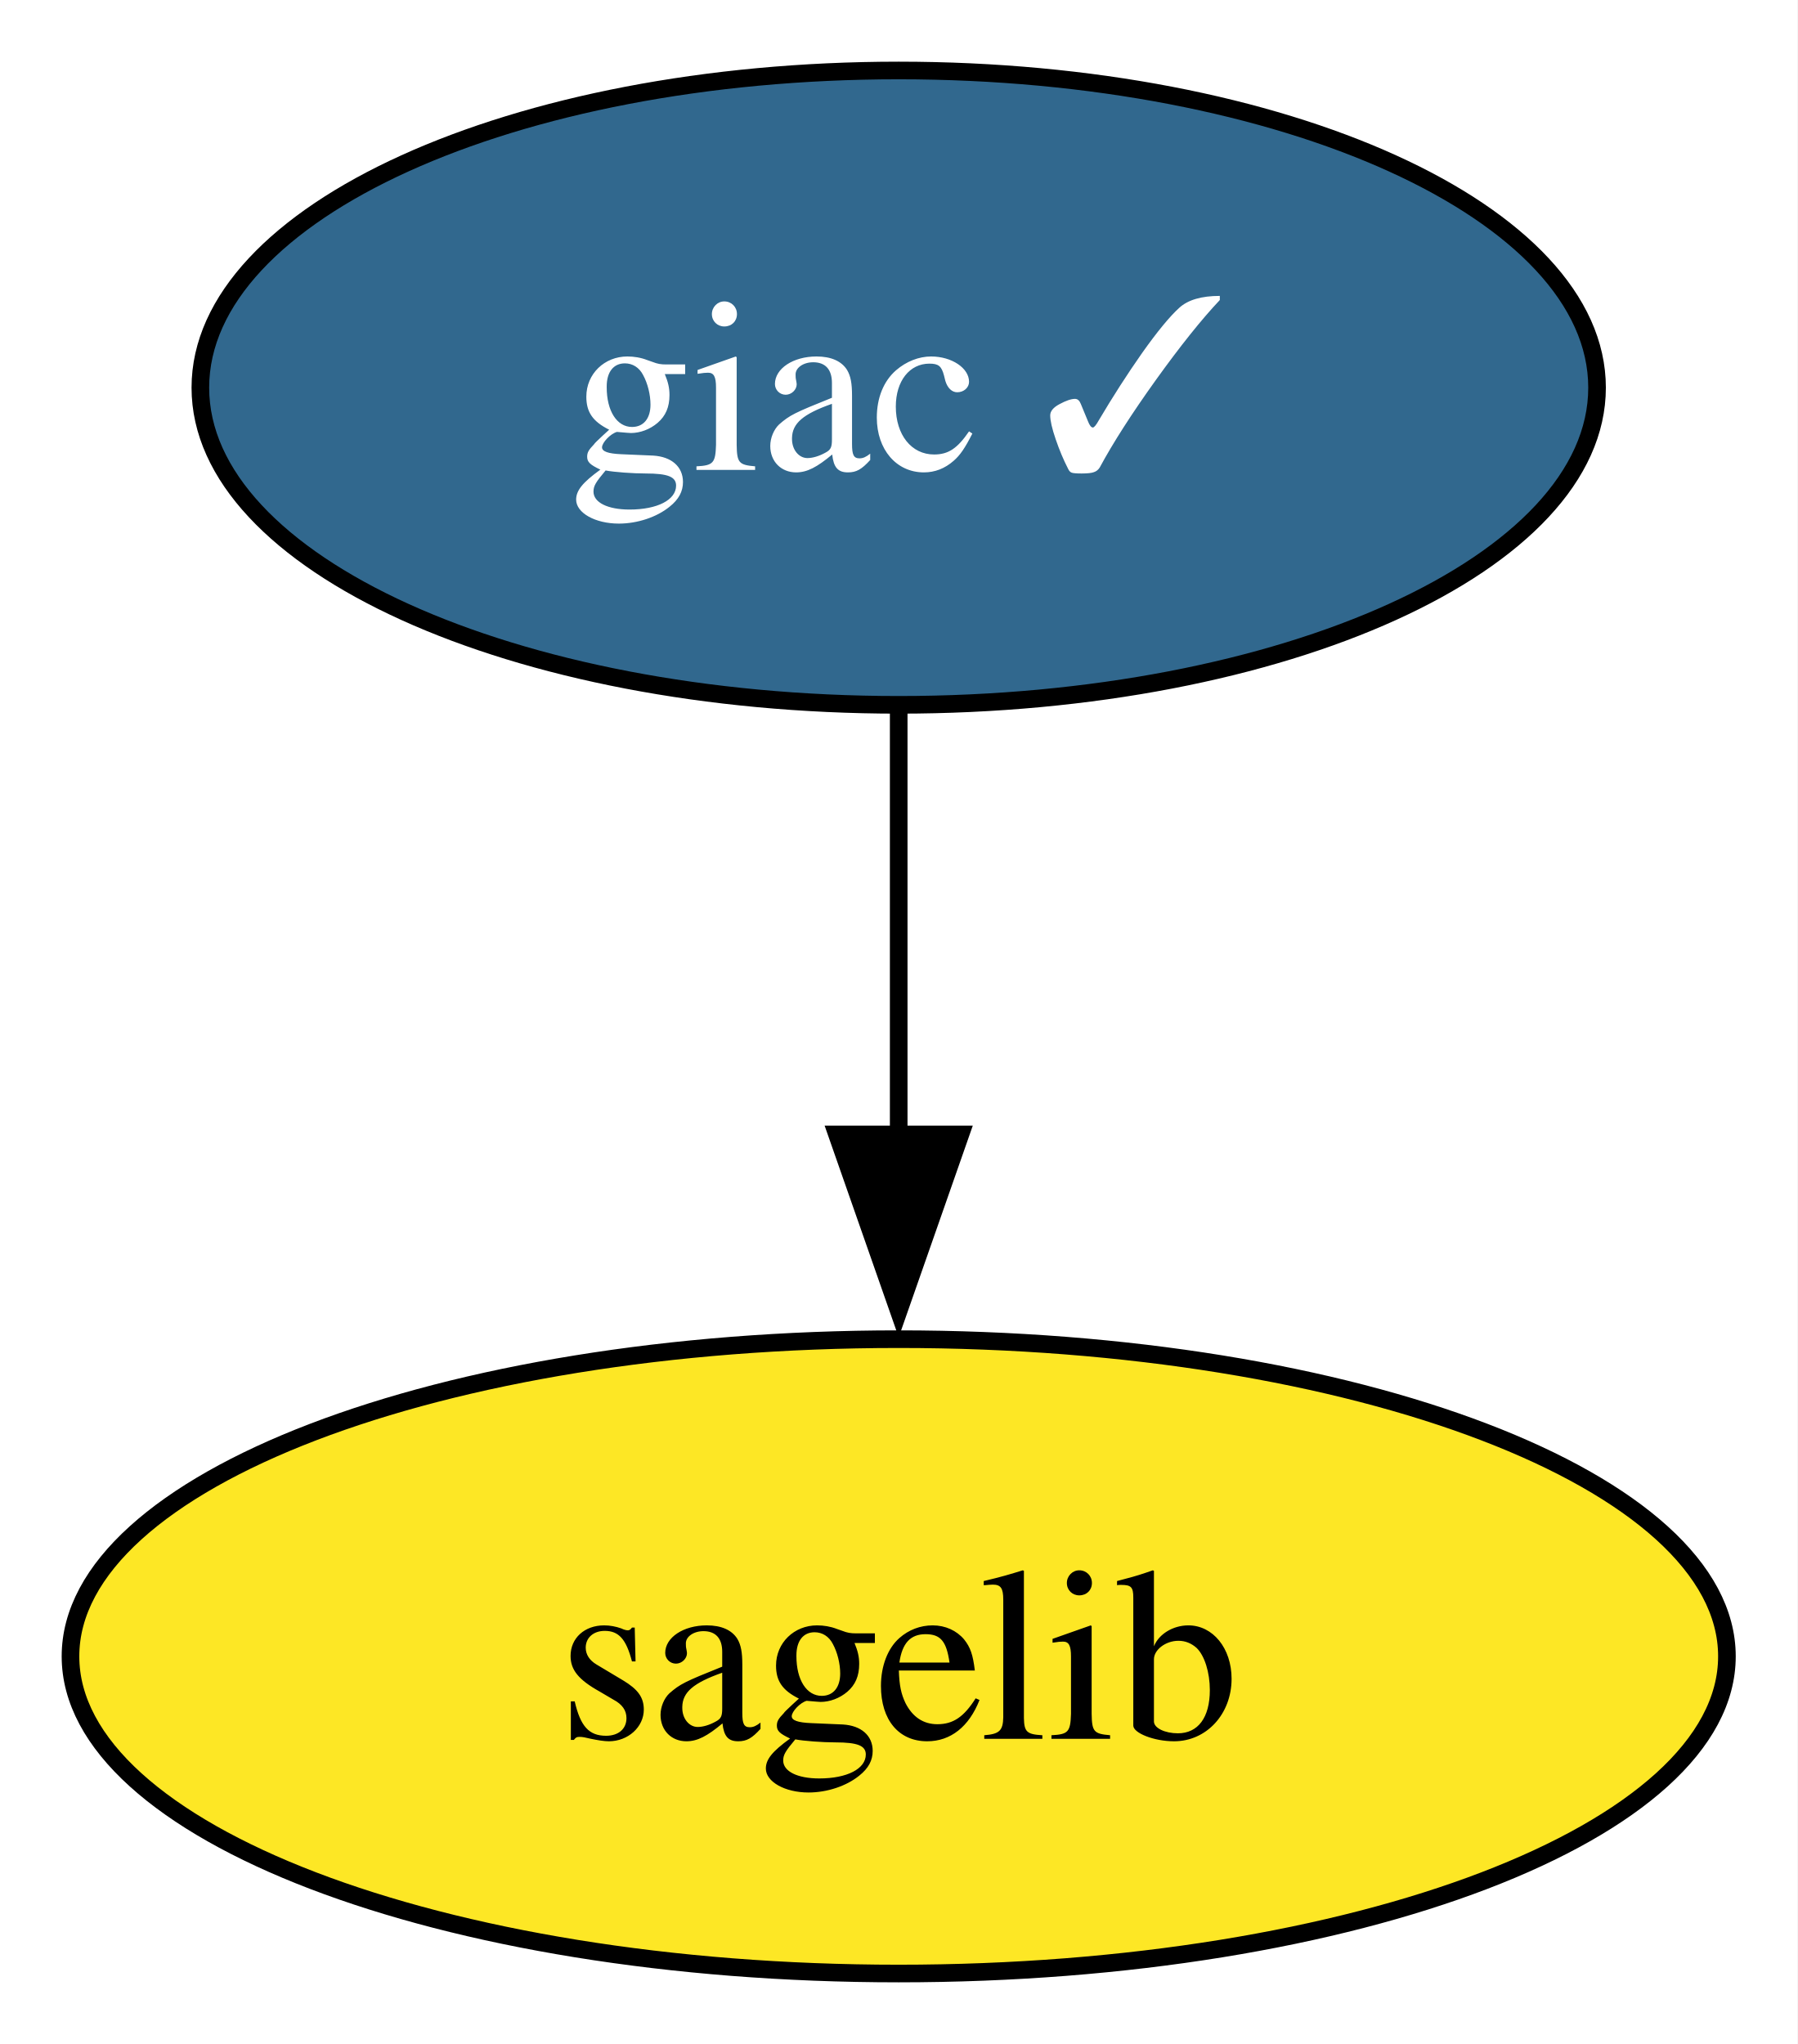
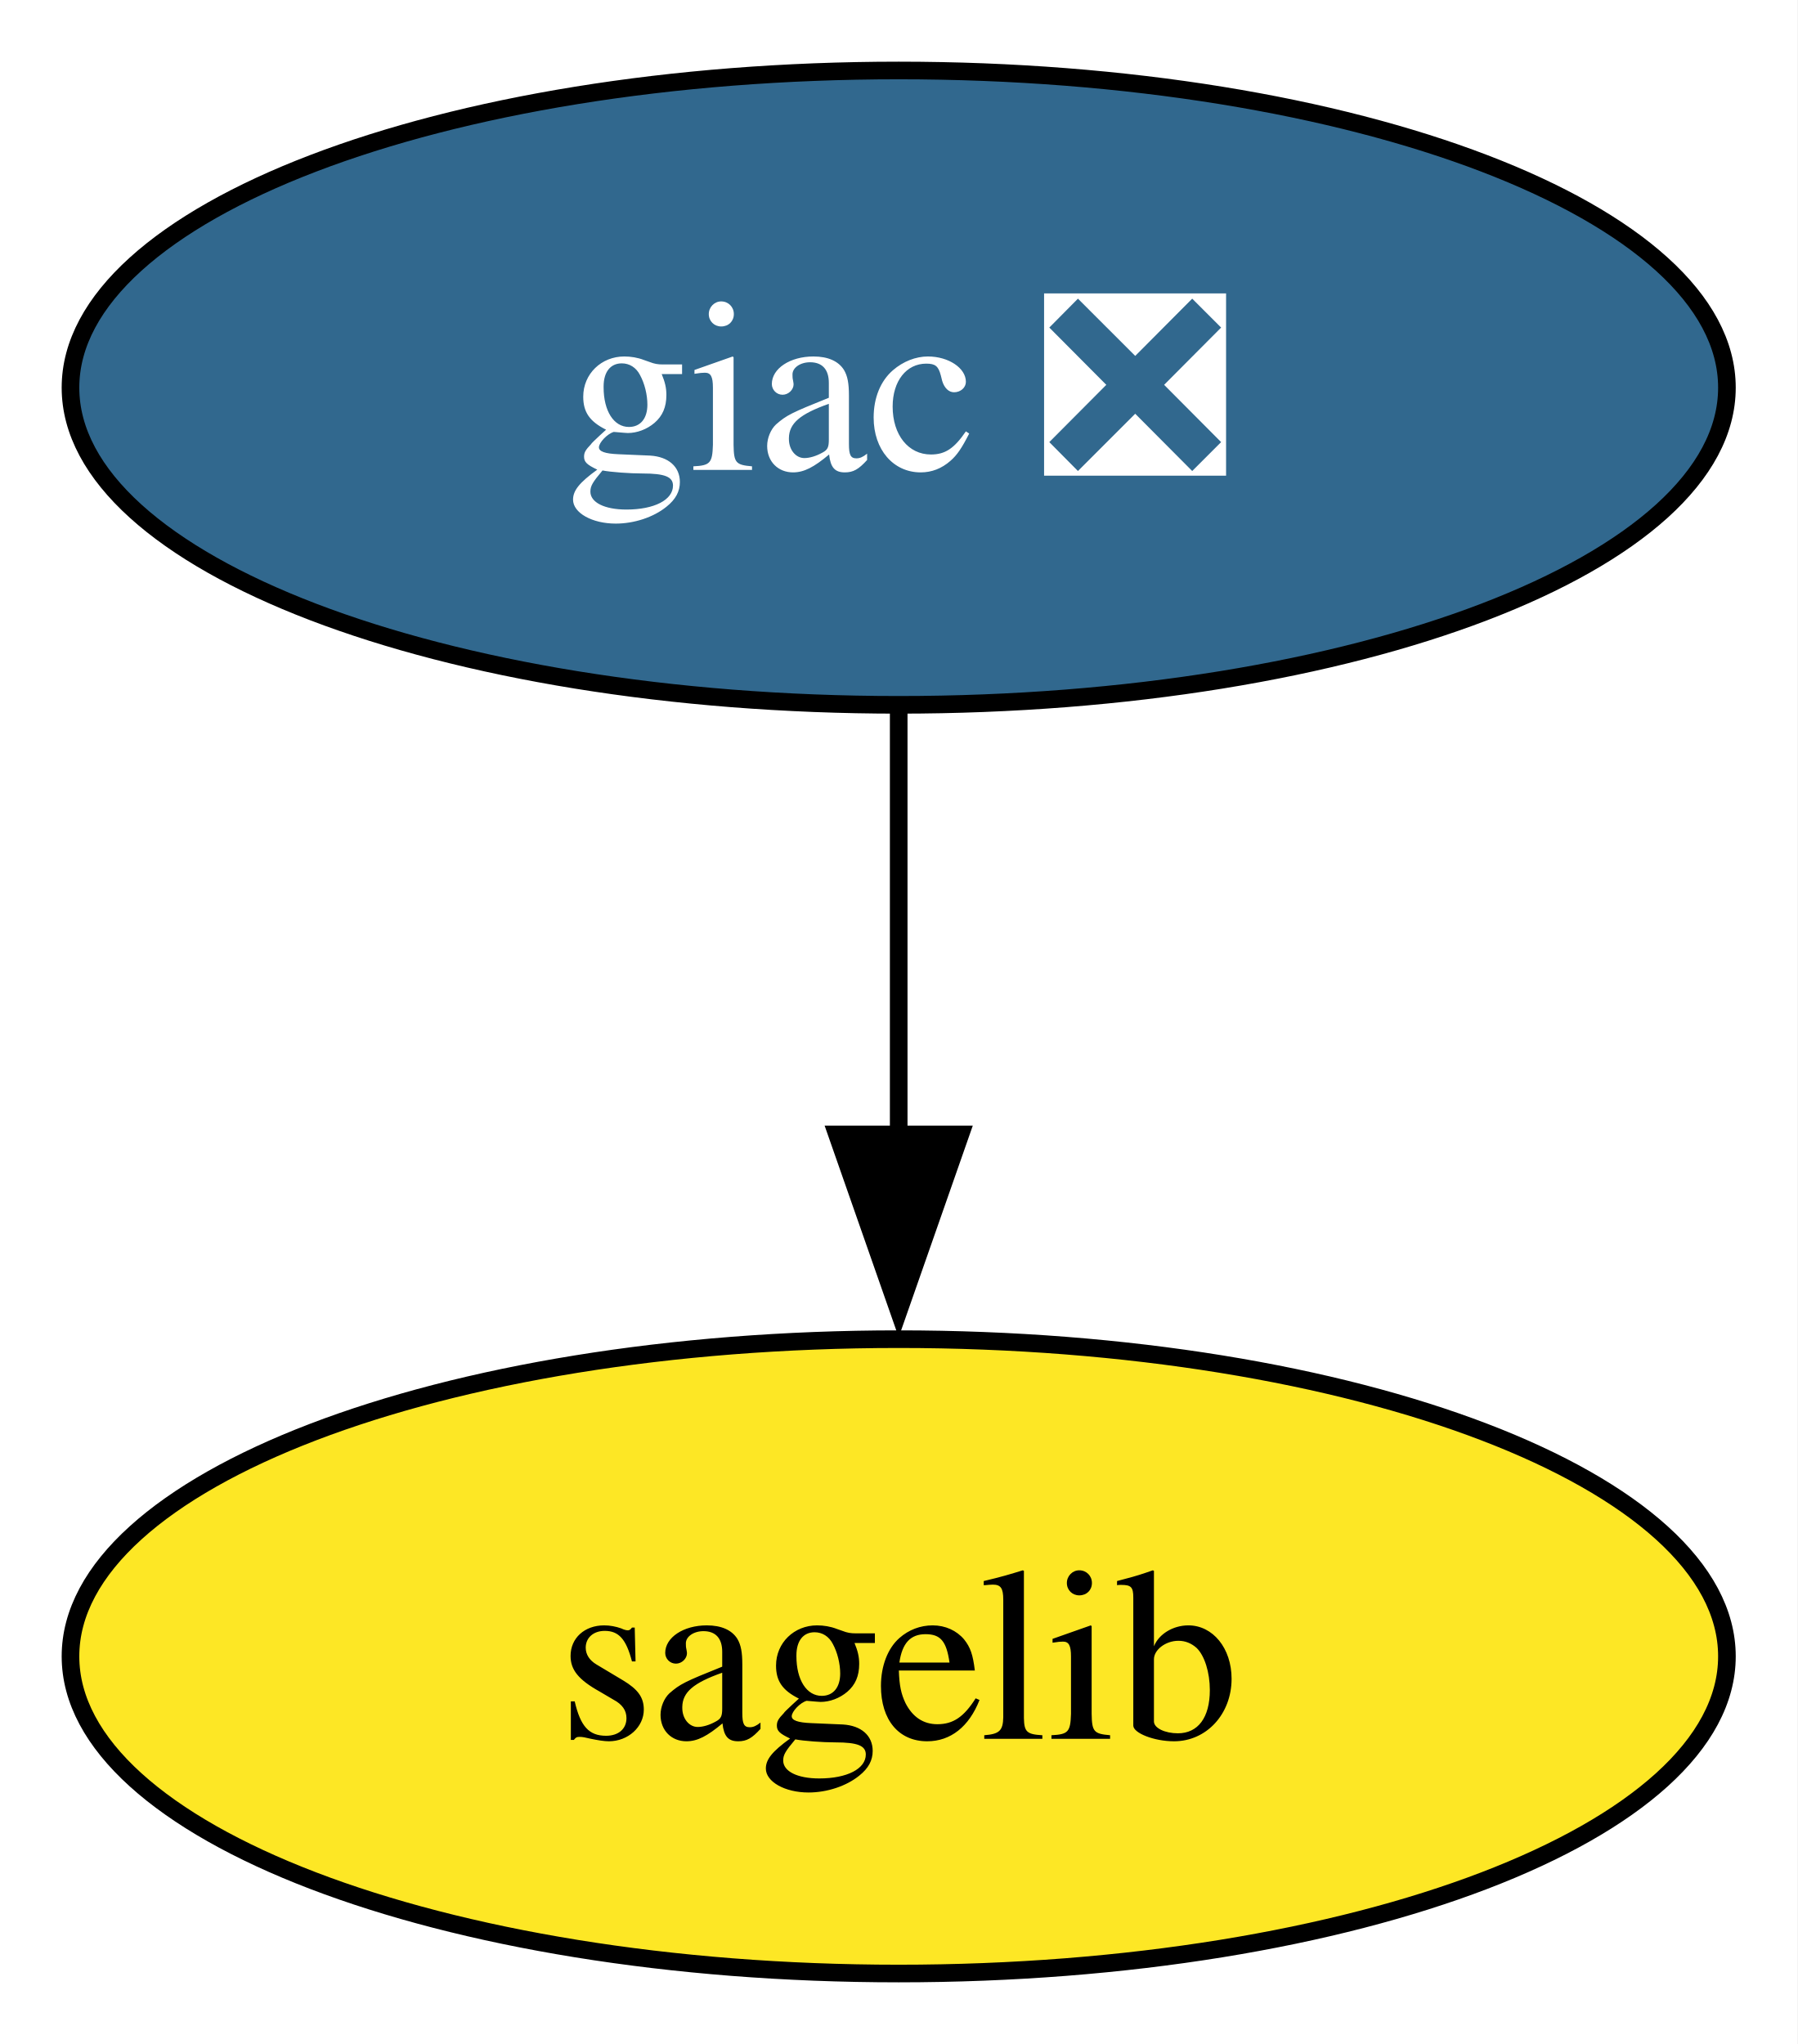
<svg xmlns="http://www.w3.org/2000/svg" xmlns:xlink="http://www.w3.org/1999/xlink" width="102pt" height="116pt" viewBox="0.00 0.00 102.00 116.00">
  <g id="graph0" class="graph" transform="scale(1 1) rotate(0) translate(4 112)">
    <polygon fill="white" stroke="none" points="-4,4 -4,-112 98,-112 98,4 -4,4" />
    <g id="node1" class="node">
      <g id="a_node1">
-         <a xlink:href="https://github.com/conda-forge/giac-feedstock/pull/35" xlink:title="giac ✓">
-           <ellipse fill="#31688e" stroke="black" cx="47" cy="-90" rx="39.63" ry="18" />
-           <text xml:space="preserve" text-anchor="middle" x="47" y="-85.33" font-family="Times,serif" font-size="14.00" fill="white">giac ✓</text>
+         <a xlink:href="https://github.com/conda-forge/giac-feedstock/pull/35" xlink:title="giac ❎">
+           <ellipse fill="#31688e" stroke="black" cx="47" cy="-90" rx="47" ry="18" />
+           <text xml:space="preserve" text-anchor="middle" x="47" y="-85.33" font-family="Times,serif" font-size="14.00" fill="white">giac ❎</text>
        </a>
      </g>
    </g>
    <g id="node2" class="node">
      <g id="a_node2">
        <a xlink:href="https://github.com/conda-forge/sagelib-feedstock" xlink:title="sagelib">
          <ellipse fill="#fde725" stroke="black" cx="47" cy="-18" rx="47" ry="18" />
          <text xml:space="preserve" text-anchor="middle" x="47" y="-13.32" font-family="Times,serif" font-size="14.00">sagelib</text>
        </a>
      </g>
    </g>
    <g id="edge1" class="edge">
      <path fill="none" stroke="black" d="M47,-71.7C47,-64.41 47,-55.73 47,-47.54" />
      <polygon fill="black" stroke="black" points="50.5,-47.62 47,-37.62 43.5,-47.62 50.5,-47.62" />
    </g>
  </g>
</svg>
